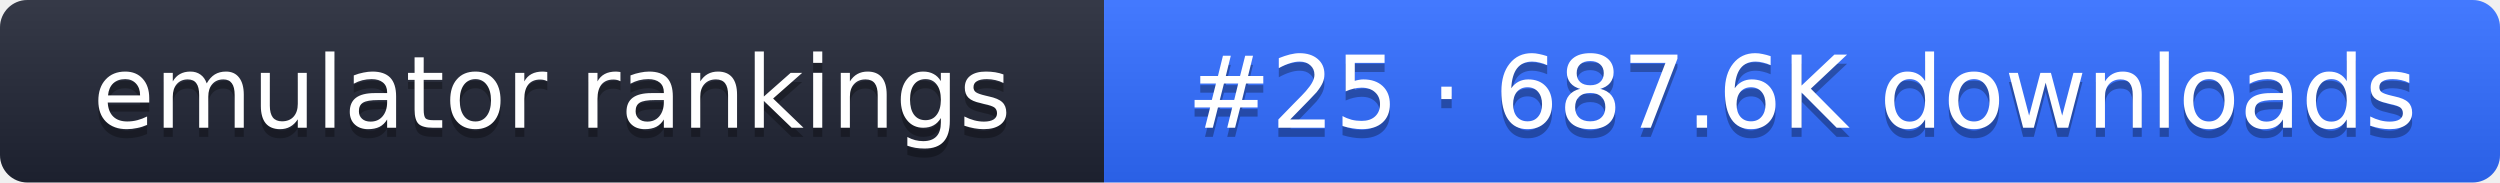
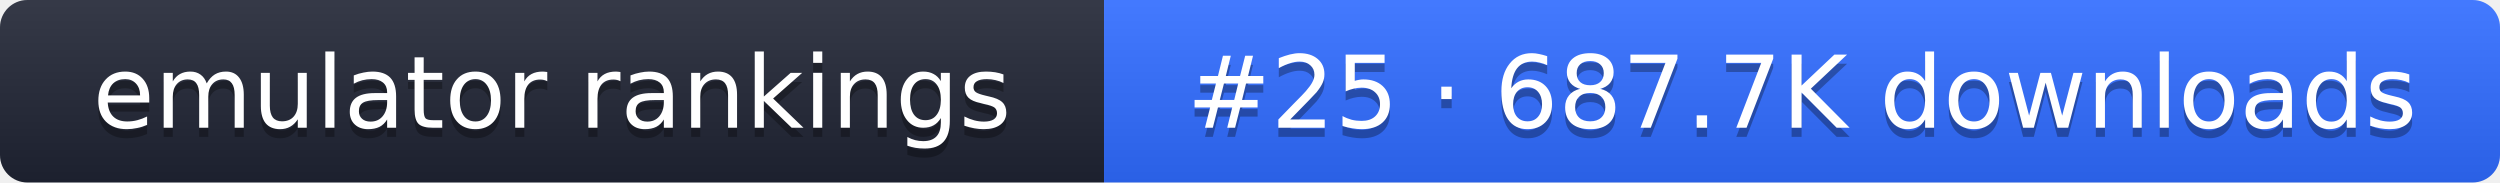
- <svg xmlns="http://www.w3.org/2000/svg" width="274" height="20" role="img" aria-label="emulator rankings: #25 · 687.6K downloads">
+ <svg xmlns="http://www.w3.org/2000/svg" width="274" height="20" role="img" aria-label="emulator rankings: #25 · 687.7K downloads">
  <linearGradient id="g" x2="0" y2="100%">
    <stop offset="0" stop-color="#fff" stop-opacity=".1" />
    <stop offset="1" stop-opacity=".1" />
  </linearGradient>
  <clipPath id="r">
    <rect width="274" height="20" rx="3" fill="#fff" />
  </clipPath>
  <g clip-path="url(#r)">
    <rect width="121" height="20" fill="#1f2433" />
    <rect x="121" width="153" height="20" fill="#2f6bff" />
    <rect width="274" height="20" fill="url(#g)" />
  </g>
  <g fill="#fff" text-anchor="middle" font-family="Verdana,DejaVu Sans,sans-serif" font-size="11">
    <text x="60.5" y="15" fill="#010101" fill-opacity=".3">emulator rankings</text>
    <text x="60.5" y="14">emulator rankings</text>
-     <text x="197.5" y="15" fill="#010101" fill-opacity=".3">#25 · 687.6K downloads</text>
-     <text x="197.5" y="14">#25 · 687.6K downloads</text>
+     <text x="197.5" y="15" fill="#010101" fill-opacity=".3">#25 · 687.7K downloads</text>
+     <text x="197.5" y="14">#25 · 687.7K downloads</text>
  </g>
</svg>
